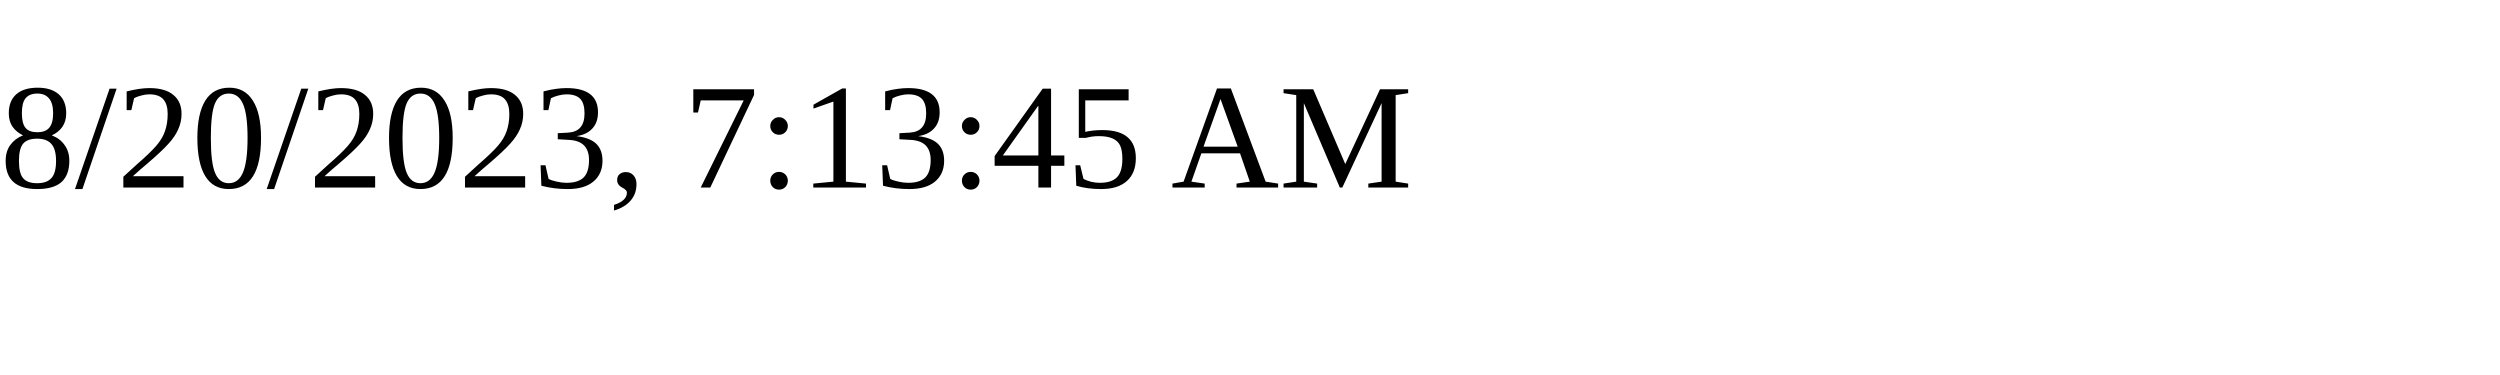
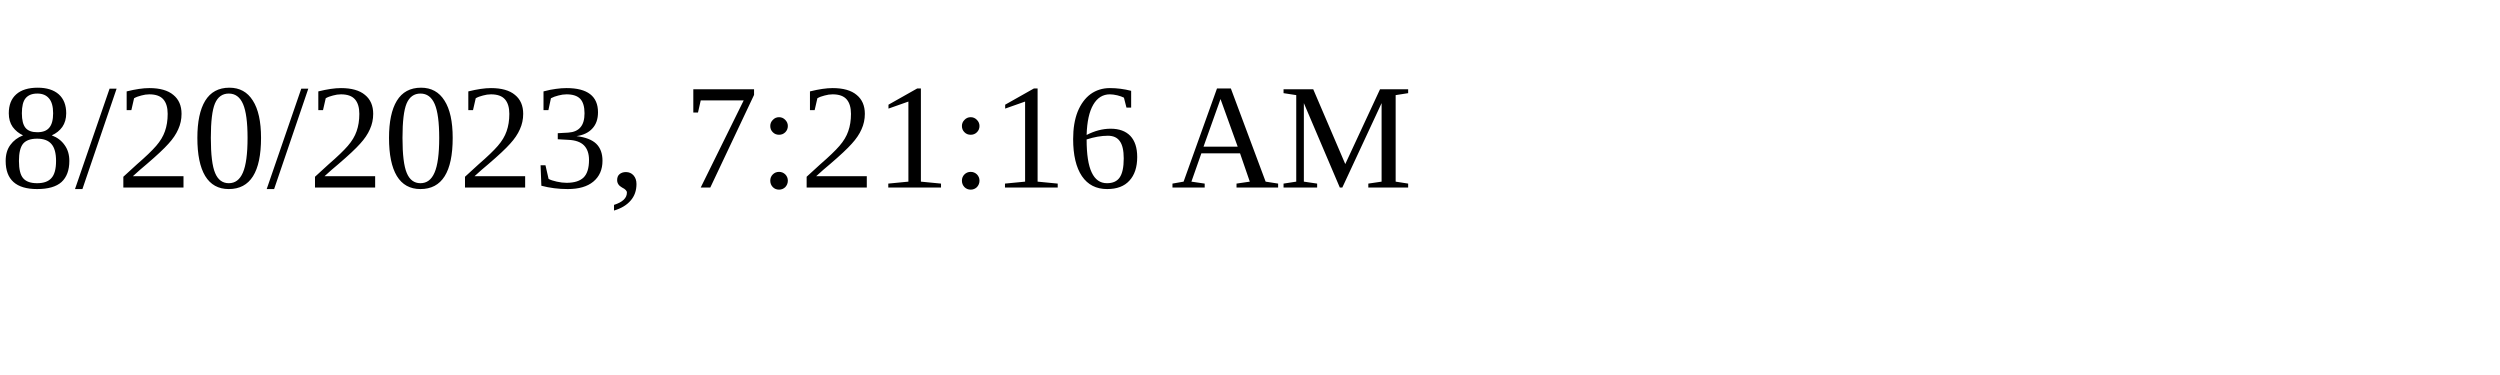
<svg xmlns="http://www.w3.org/2000/svg" height="30" width="200">
-   <text x="0" y="15">8/20/2023, 7:13:45 AM</text>
+   <text x="0" y="15">8/20/2023, 7:21:16 AM</text>
</svg>
